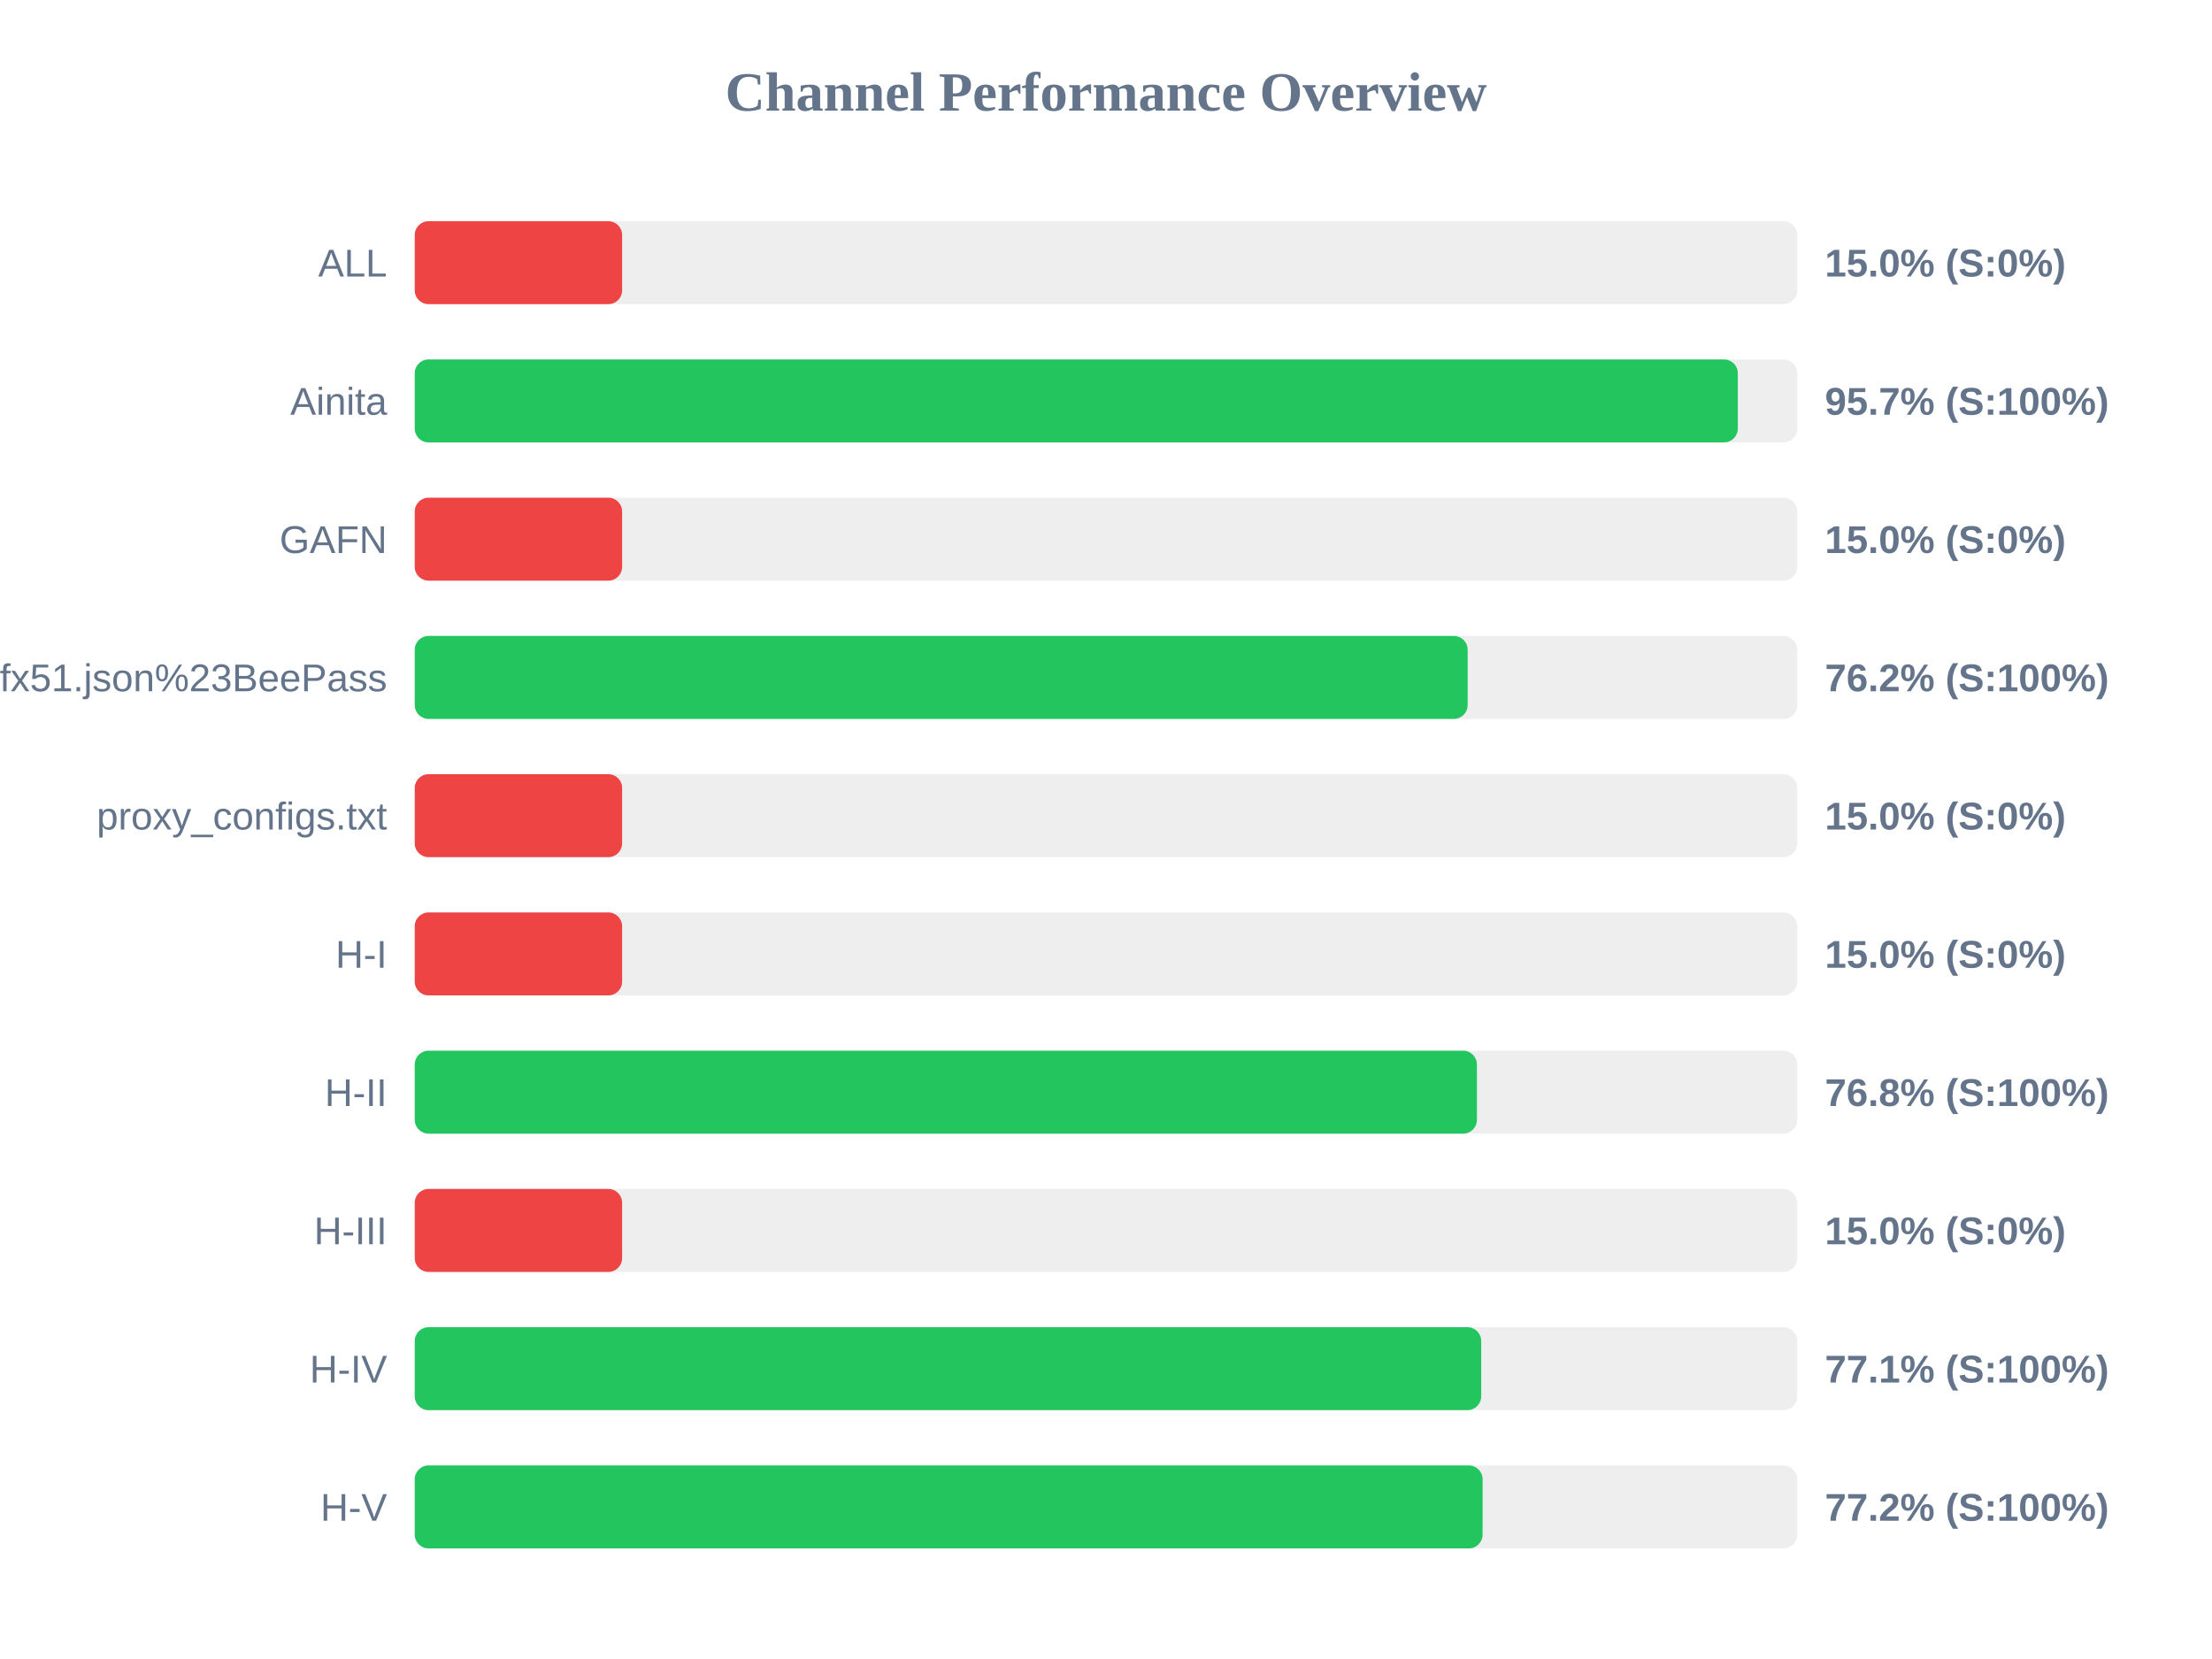
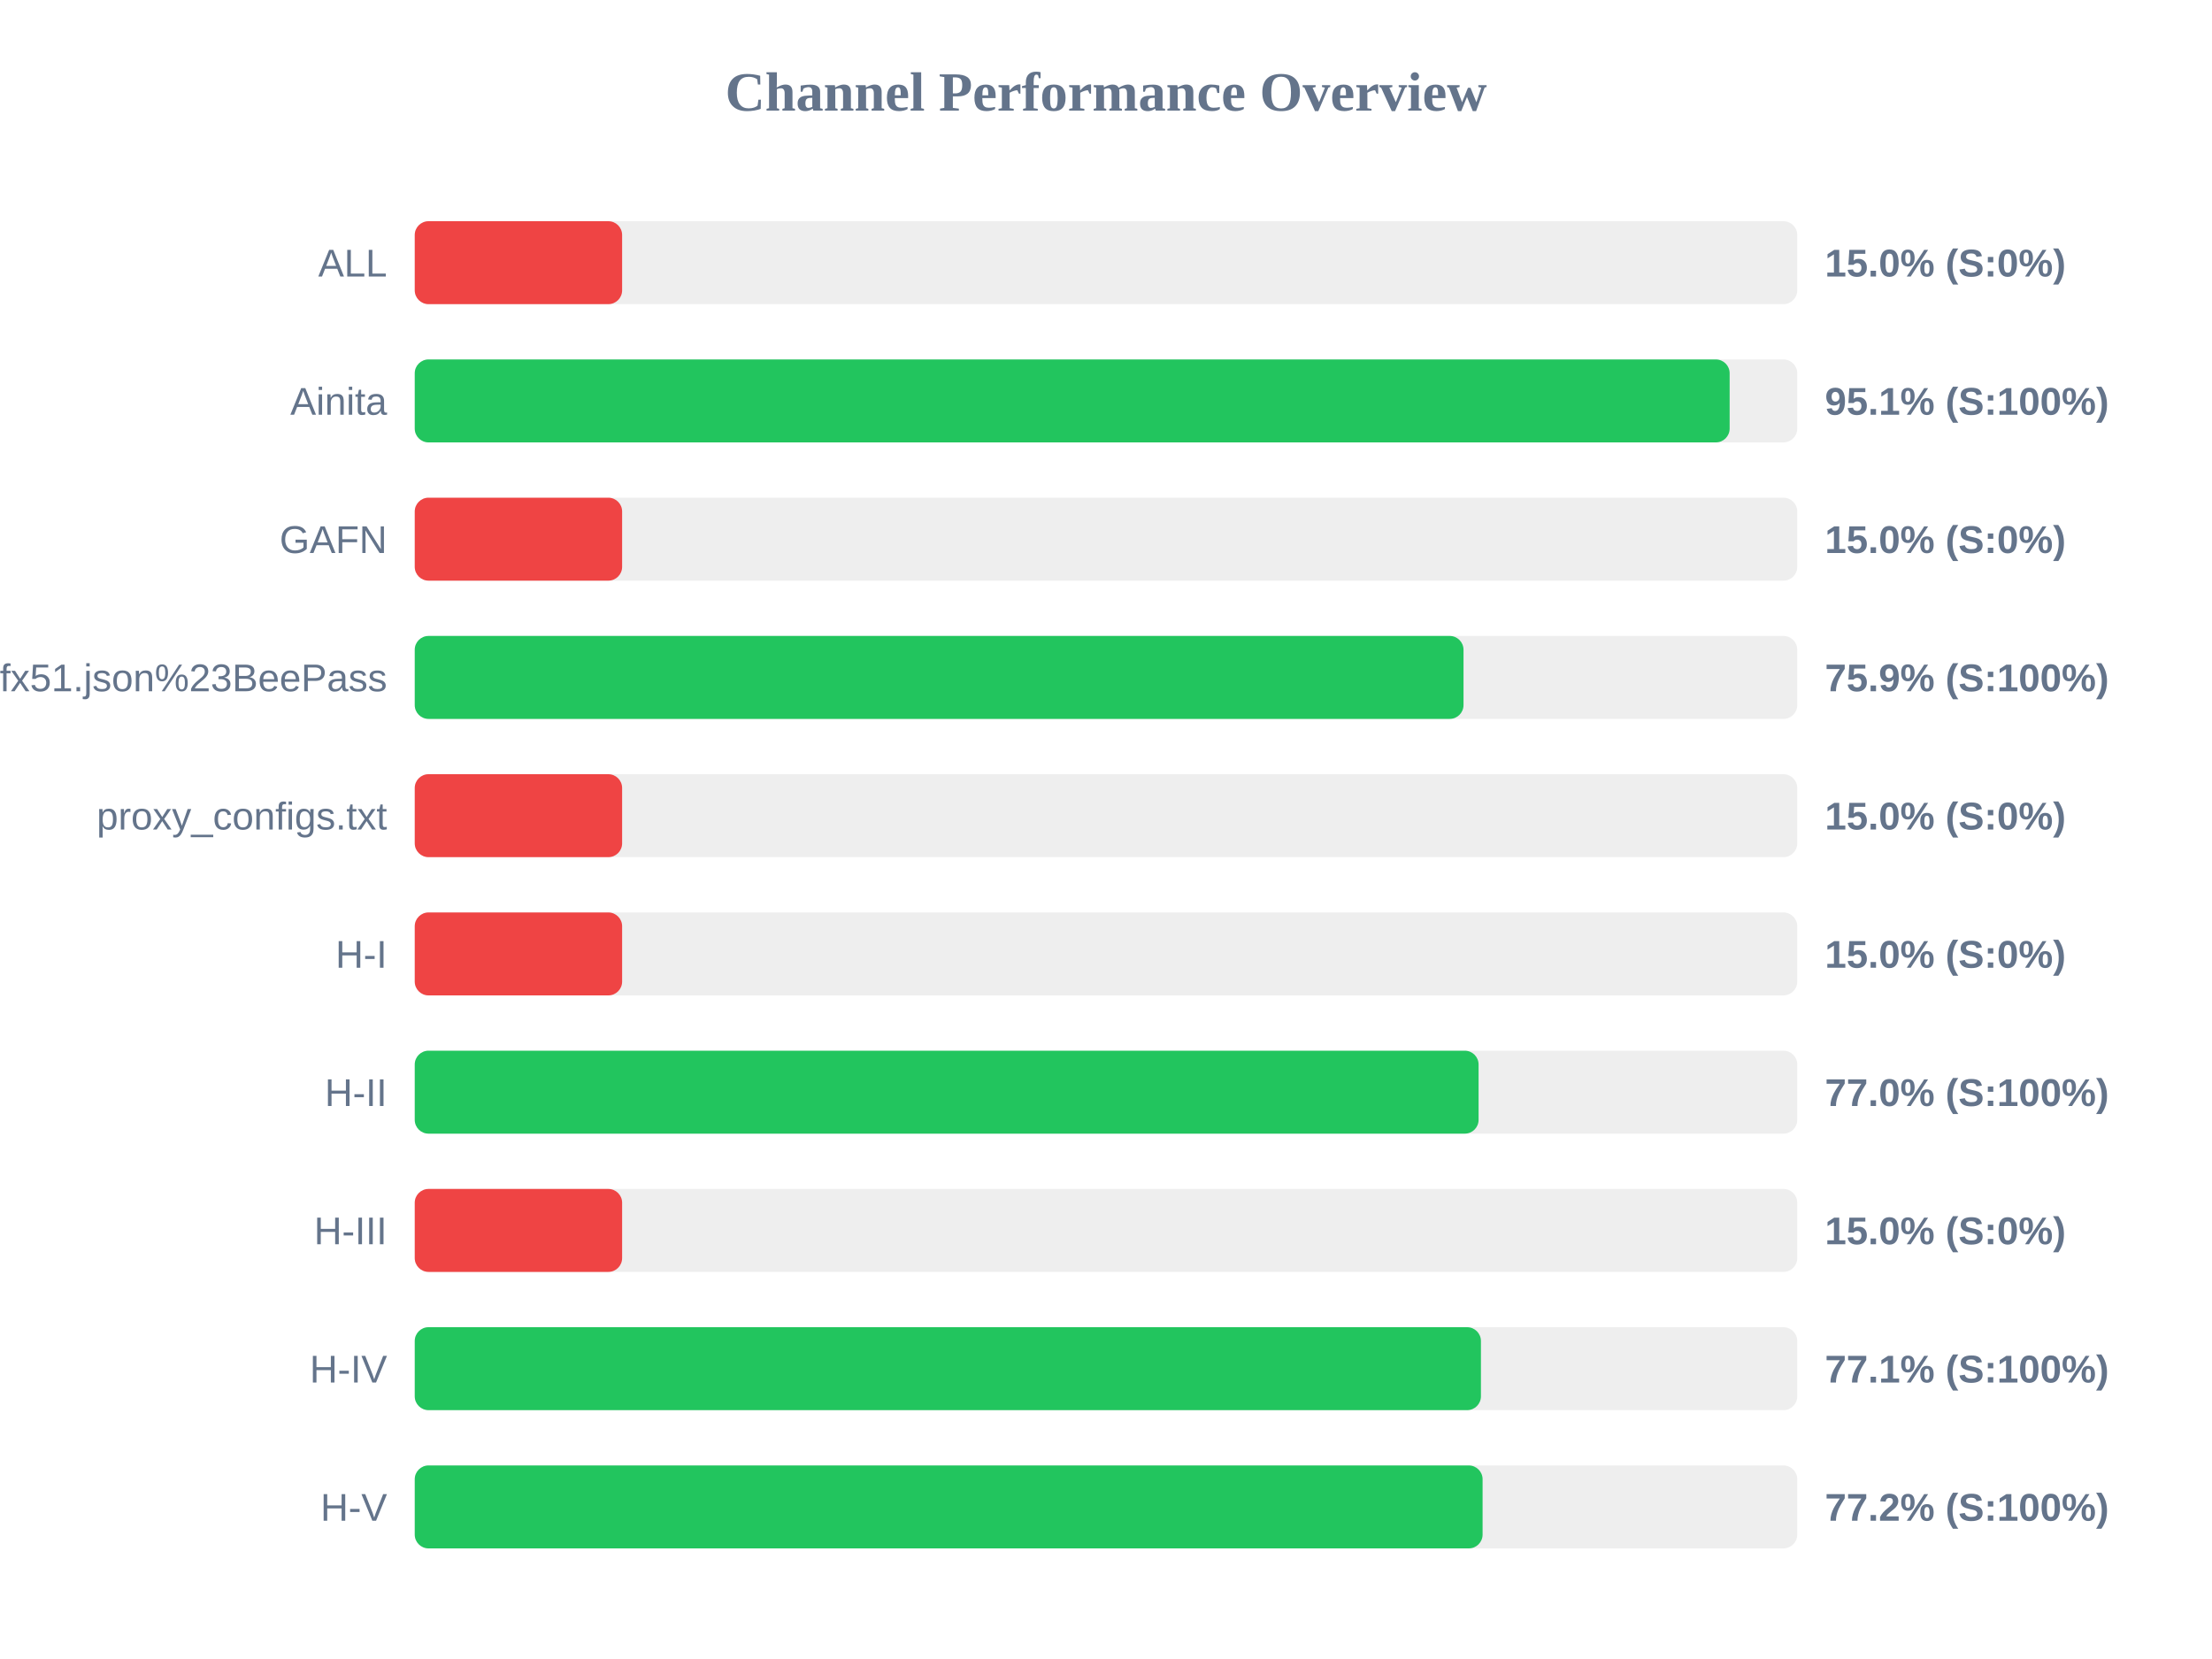
<svg xmlns="http://www.w3.org/2000/svg" width="800" height="600" version="1.1">
  <style>
        .row { font: 14px Arial; fill: #64748b; }
        .score { font: bold 14px Arial; fill: #64748b; }
    </style>
  <text x="400" y="40" text-anchor="middle" font-size="20px" font-weight="bold" fill="#64748b">Channel Performance Overview</text>
  <rect x="150" y="80" width="500" height="30" fill="#eee" rx="5" />
  <rect x="150" y="80" width="75.0" height="30" fill="#ef4444" rx="5" />
  <text x="140" y="100" text-anchor="end" class="row">ALL</text>
  <text x="660" y="100" text-anchor="start" class="score">15.0% (S:0%)</text>
  <rect x="150" y="130" width="500" height="30" fill="#eee" rx="5" />
-   <rect x="150" y="130" width="478.5" height="30" fill="#22c55e" rx="5" />
+   <rect x="150" y="130" width="475.55" height="30" fill="#22c55e" rx="5" />
  <text x="140" y="150" text-anchor="end" class="row">Ainita</text>
-   <text x="660" y="150" text-anchor="start" class="score">95.7% (S:100%)</text>
+   <text x="660" y="150" text-anchor="start" class="score">95.1% (S:100%)</text>
  <rect x="150" y="180" width="500" height="30" fill="#eee" rx="5" />
  <rect x="150" y="180" width="75.0" height="30" fill="#ef4444" rx="5" />
  <text x="140" y="200" text-anchor="end" class="row">GAFN</text>
  <text x="660" y="200" text-anchor="start" class="score">15.0% (S:0%)</text>
  <rect x="150" y="230" width="500" height="30" fill="#eee" rx="5" />
-   <rect x="150" y="230" width="380.8" height="30" fill="#22c55e" rx="5" />
+   <rect x="150" y="230" width="379.3" height="30" fill="#22c55e" rx="5" />
  <text x="140" y="250" text-anchor="end" class="row">sub?s=ssconf%3A%2F%2Fs3.amazonaws.com%2Fbeedynconprd%2Fzf38bv6oxi1nv3wfkpmxyfl8yj5fargza3foantoalu16vznl0ckxx7bgf1ufx51.json%23BeePass</text>
-   <text x="660" y="250" text-anchor="start" class="score">76.2% (S:100%)</text>
+   <text x="660" y="250" text-anchor="start" class="score">75.9% (S:100%)</text>
  <rect x="150" y="280" width="500" height="30" fill="#eee" rx="5" />
  <rect x="150" y="280" width="75.0" height="30" fill="#ef4444" rx="5" />
  <text x="140" y="300" text-anchor="end" class="row">proxy_configs.txt</text>
  <text x="660" y="300" text-anchor="start" class="score">15.0% (S:0%)</text>
  <rect x="150" y="330" width="500" height="30" fill="#eee" rx="5" />
  <rect x="150" y="330" width="75.0" height="30" fill="#ef4444" rx="5" />
  <text x="140" y="350" text-anchor="end" class="row">H-I</text>
  <text x="660" y="350" text-anchor="start" class="score">15.0% (S:0%)</text>
  <rect x="150" y="380" width="500" height="30" fill="#eee" rx="5" />
-   <rect x="150" y="380" width="384.15" height="30" fill="#22c55e" rx="5" />
+   <rect x="150" y="380" width="384.75" height="30" fill="#22c55e" rx="5" />
  <text x="140" y="400" text-anchor="end" class="row">H-II</text>
-   <text x="660" y="400" text-anchor="start" class="score">76.8% (S:100%)</text>
+   <text x="660" y="400" text-anchor="start" class="score">77.0% (S:100%)</text>
  <rect x="150" y="430" width="500" height="30" fill="#eee" rx="5" />
  <rect x="150" y="430" width="75.0" height="30" fill="#ef4444" rx="5" />
  <text x="140" y="450" text-anchor="end" class="row">H-III</text>
  <text x="660" y="450" text-anchor="start" class="score">15.0% (S:0%)</text>
  <rect x="150" y="480" width="500" height="30" fill="#eee" rx="5" />
-   <rect x="150" y="480" width="385.7" height="30" fill="#22c55e" rx="5" />
+   <rect x="150" y="480" width="385.6" height="30" fill="#22c55e" rx="5" />
  <text x="140" y="500" text-anchor="end" class="row">H-IV</text>
  <text x="660" y="500" text-anchor="start" class="score">77.1% (S:100%)</text>
  <rect x="150" y="530" width="500" height="30" fill="#eee" rx="5" />
  <rect x="150" y="530" width="386.2" height="30" fill="#22c55e" rx="5" />
  <text x="140" y="550" text-anchor="end" class="row">H-V</text>
  <text x="660" y="550" text-anchor="start" class="score">77.2% (S:100%)</text>
</svg>
